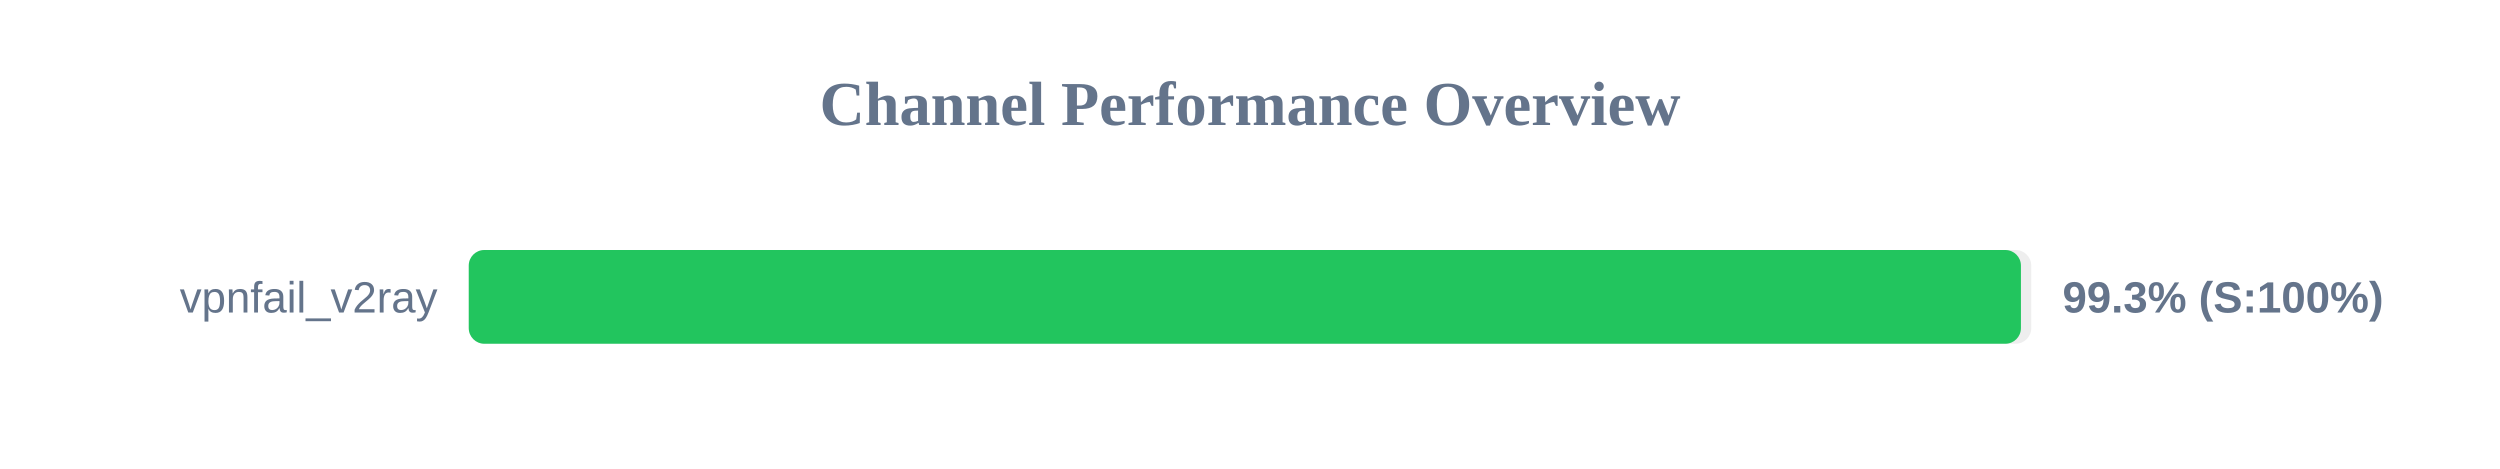
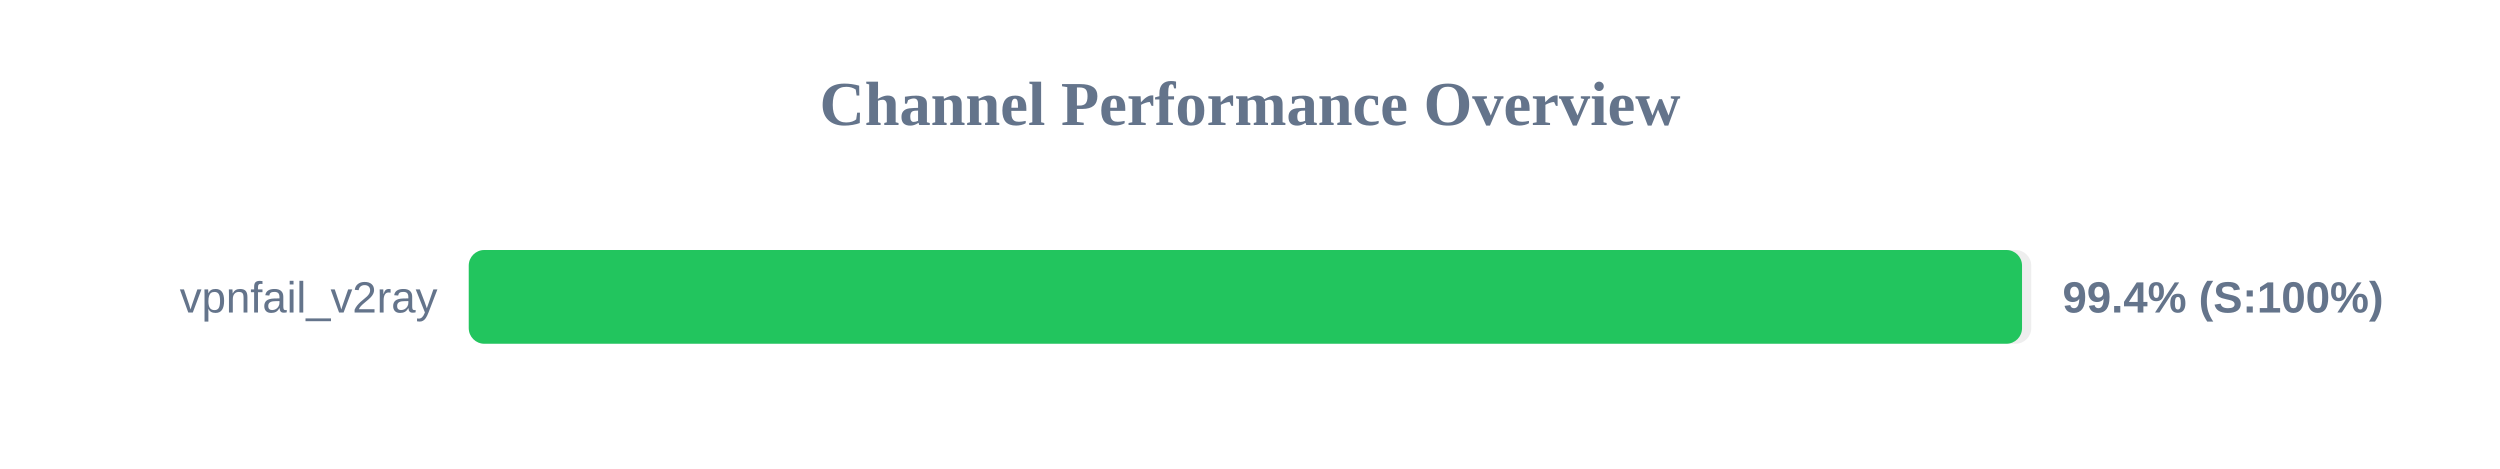
<svg xmlns="http://www.w3.org/2000/svg" width="800" height="150" version="1.1">
  <style>
        .row { font: 14px Arial; fill: #64748b; }
        .score { font: bold 14px Arial; fill: #64748b; }
    </style>
  <text x="400" y="40" text-anchor="middle" font-size="20px" font-weight="bold" fill="#64748b">Channel Performance Overview</text>
  <rect x="150" y="80" width="500" height="30" fill="#eee" rx="5" />
-   <rect x="150" y="80" width="496.7" height="30" fill="#22c55e" rx="5" />
+   <rect x="150" y="80" width="497.05" height="30" fill="#22c55e" rx="5" />
  <text x="140" y="100" text-anchor="end" class="row">vpnfail_v2ray</text>
-   <text x="660" y="100" text-anchor="start" class="score">99.3% (S:100%)</text>
+   <text x="660" y="100" text-anchor="start" class="score">99.4% (S:100%)</text>
</svg>
